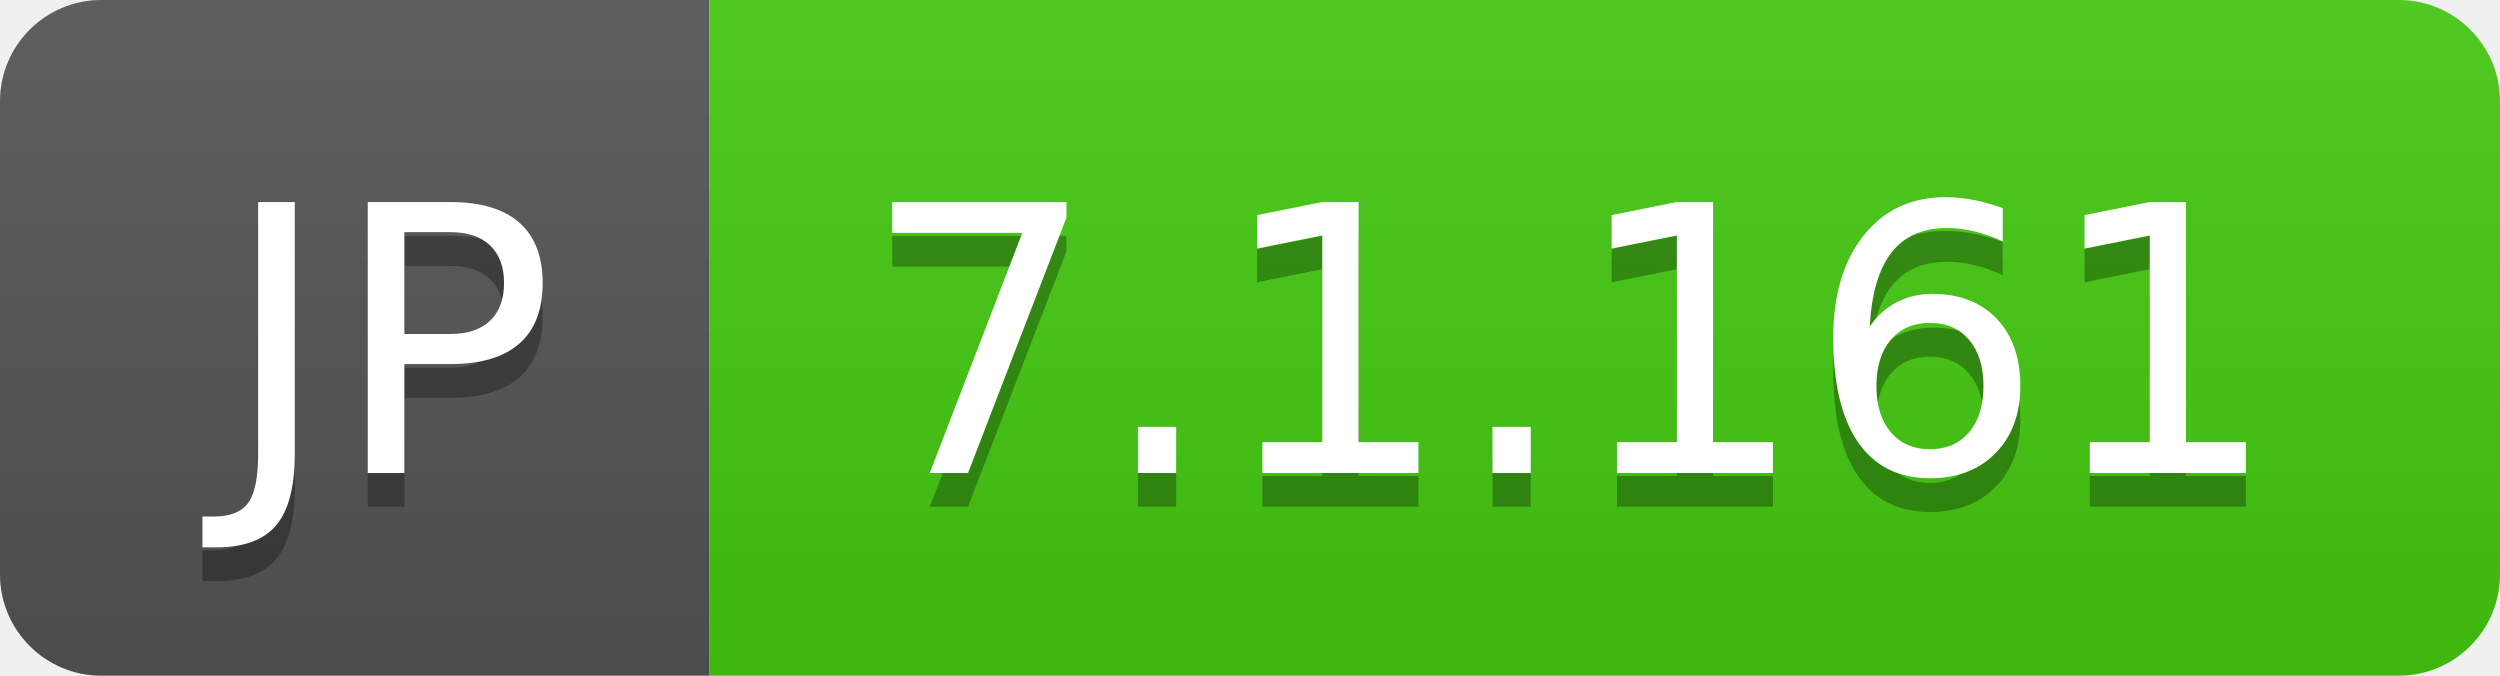
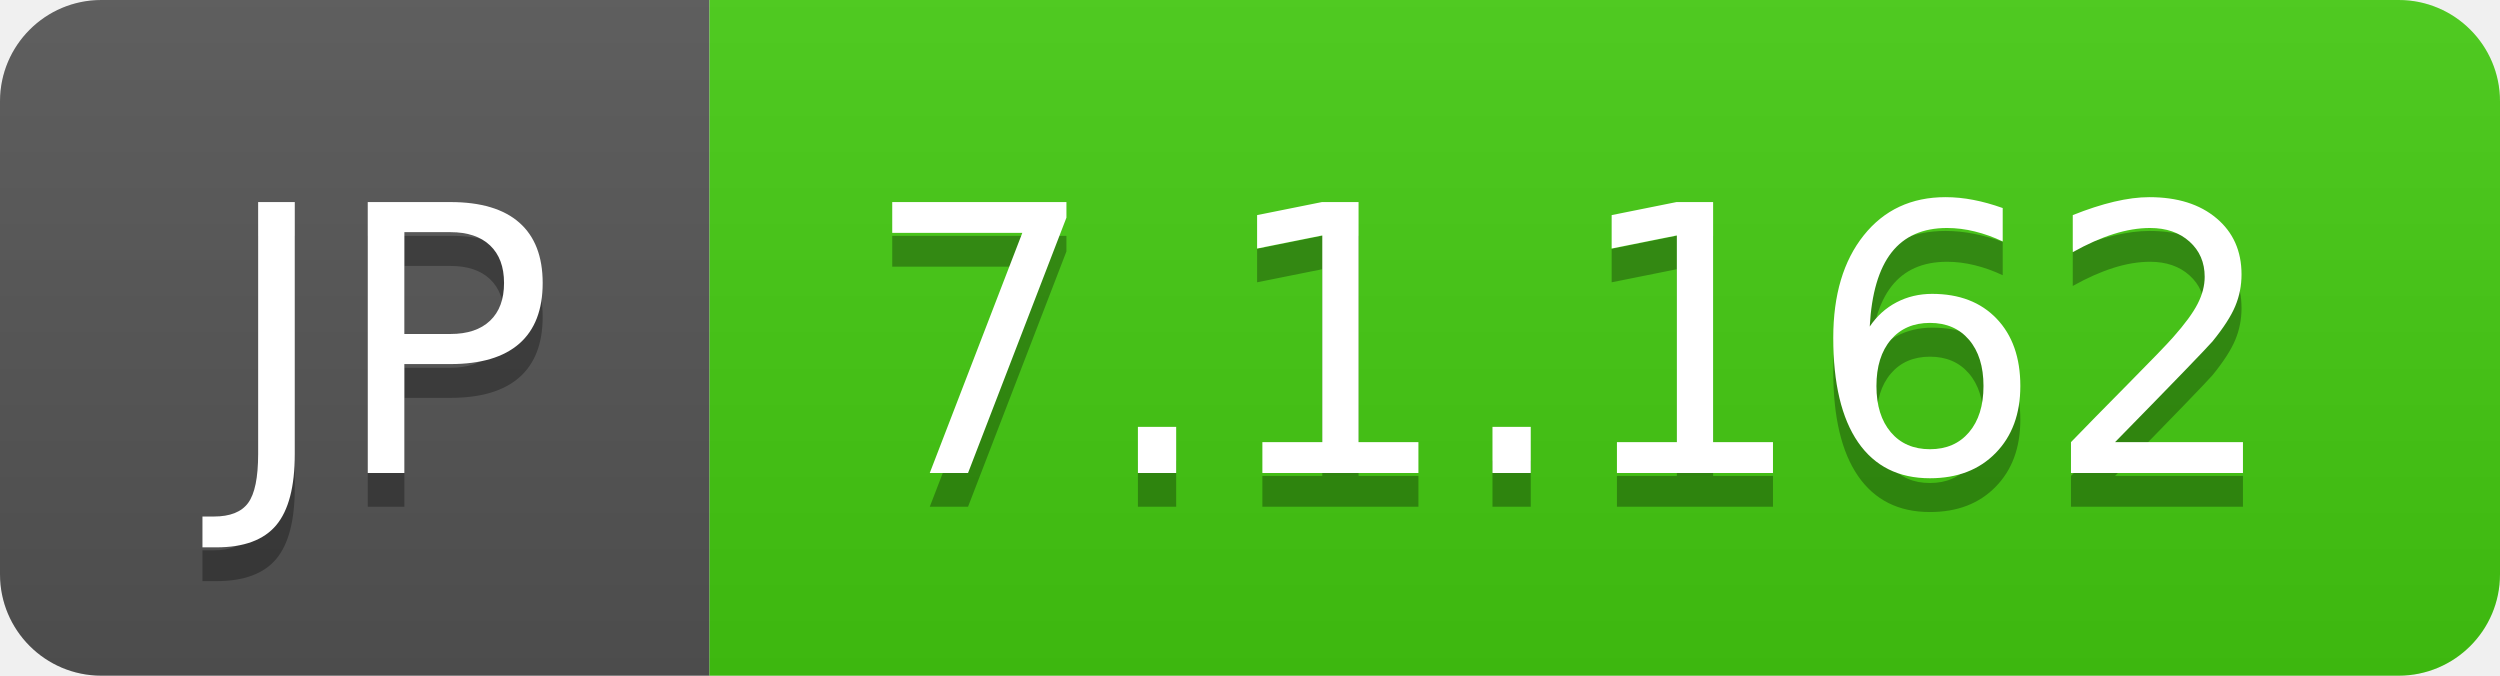
- <svg xmlns="http://www.w3.org/2000/svg" width="74" height="20" role="img" aria-label="JP: 7.1.161">
+ <svg xmlns="http://www.w3.org/2000/svg" width="74" height="20" role="img" aria-label="JP: 7.1.162">
  <linearGradient id="s" x2="0" y2="100%">
    <stop offset="0" stop-color="#bbb" stop-opacity=".1" />
    <stop offset="1" stop-opacity=".1" />
  </linearGradient>
  <clipPath id="r">
    <rect width="74" height="20" rx="3" fill="#fff" />
  </clipPath>
  <g clip-path="url(#r)">
    <rect width="21" height="20" fill="#555" />
    <rect x="21" width="53" height="20" fill="#4c1" />
    <rect width="74" height="20" fill="url(#s)" />
  </g>
  <g fill="#fff" text-anchor="middle" font-family="Verdana,Geneva,DejaVu Sans,sans-serif" text-rendering="geometricPrecision" font-size="110">
    <text aria-hidden="true" x="115" y="150" fill="#010101" fill-opacity=".3" transform="scale(.1)" textLength="110">JP</text>
    <text x="115" y="140" transform="scale(.1)" fill="#fff" textLength="110">JP</text>
-     <text aria-hidden="true" x="465" y="150" fill="#010101" fill-opacity=".3" transform="scale(.1)" textLength="430">7.1.161</text>
-     <text x="465" y="140" transform="scale(.1)" fill="#fff" textLength="430">7.1.161</text>
+     <text aria-hidden="true" x="465" y="150" fill="#010101" fill-opacity=".3" transform="scale(.1)" textLength="430">7.1.162</text>
+     <text x="465" y="140" transform="scale(.1)" fill="#fff" textLength="430">7.1.162</text>
  </g>
</svg>
